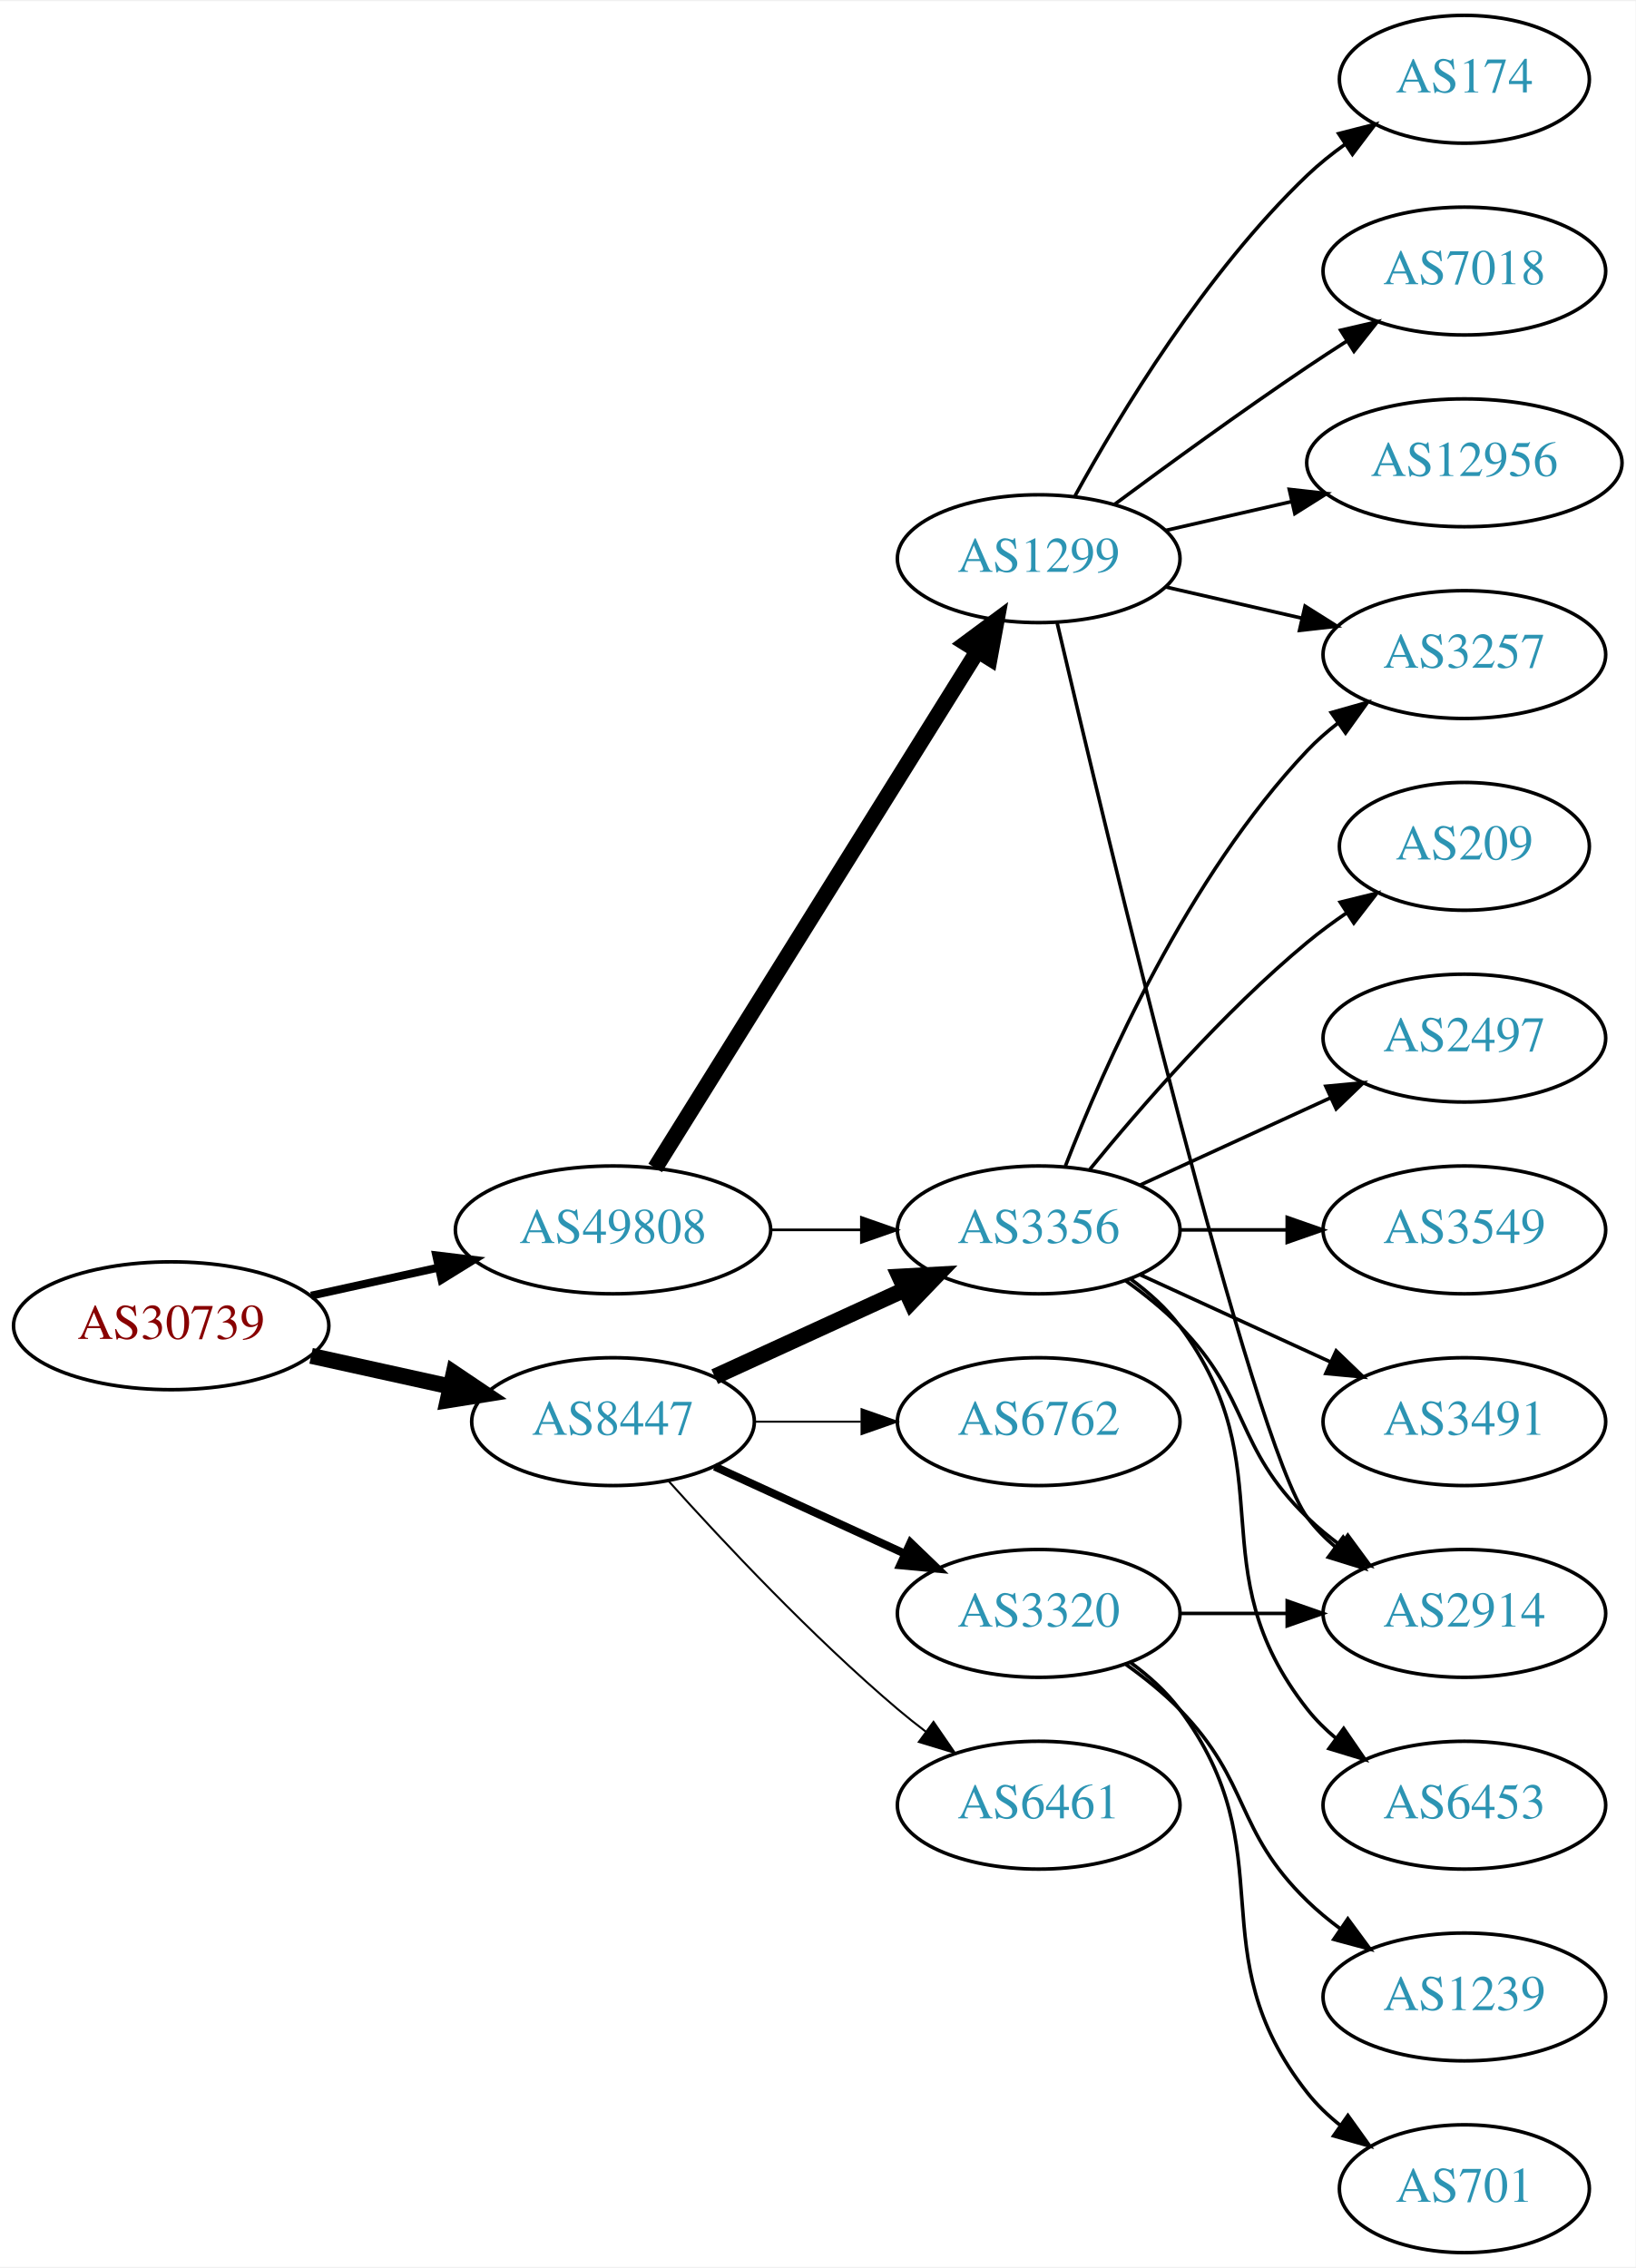
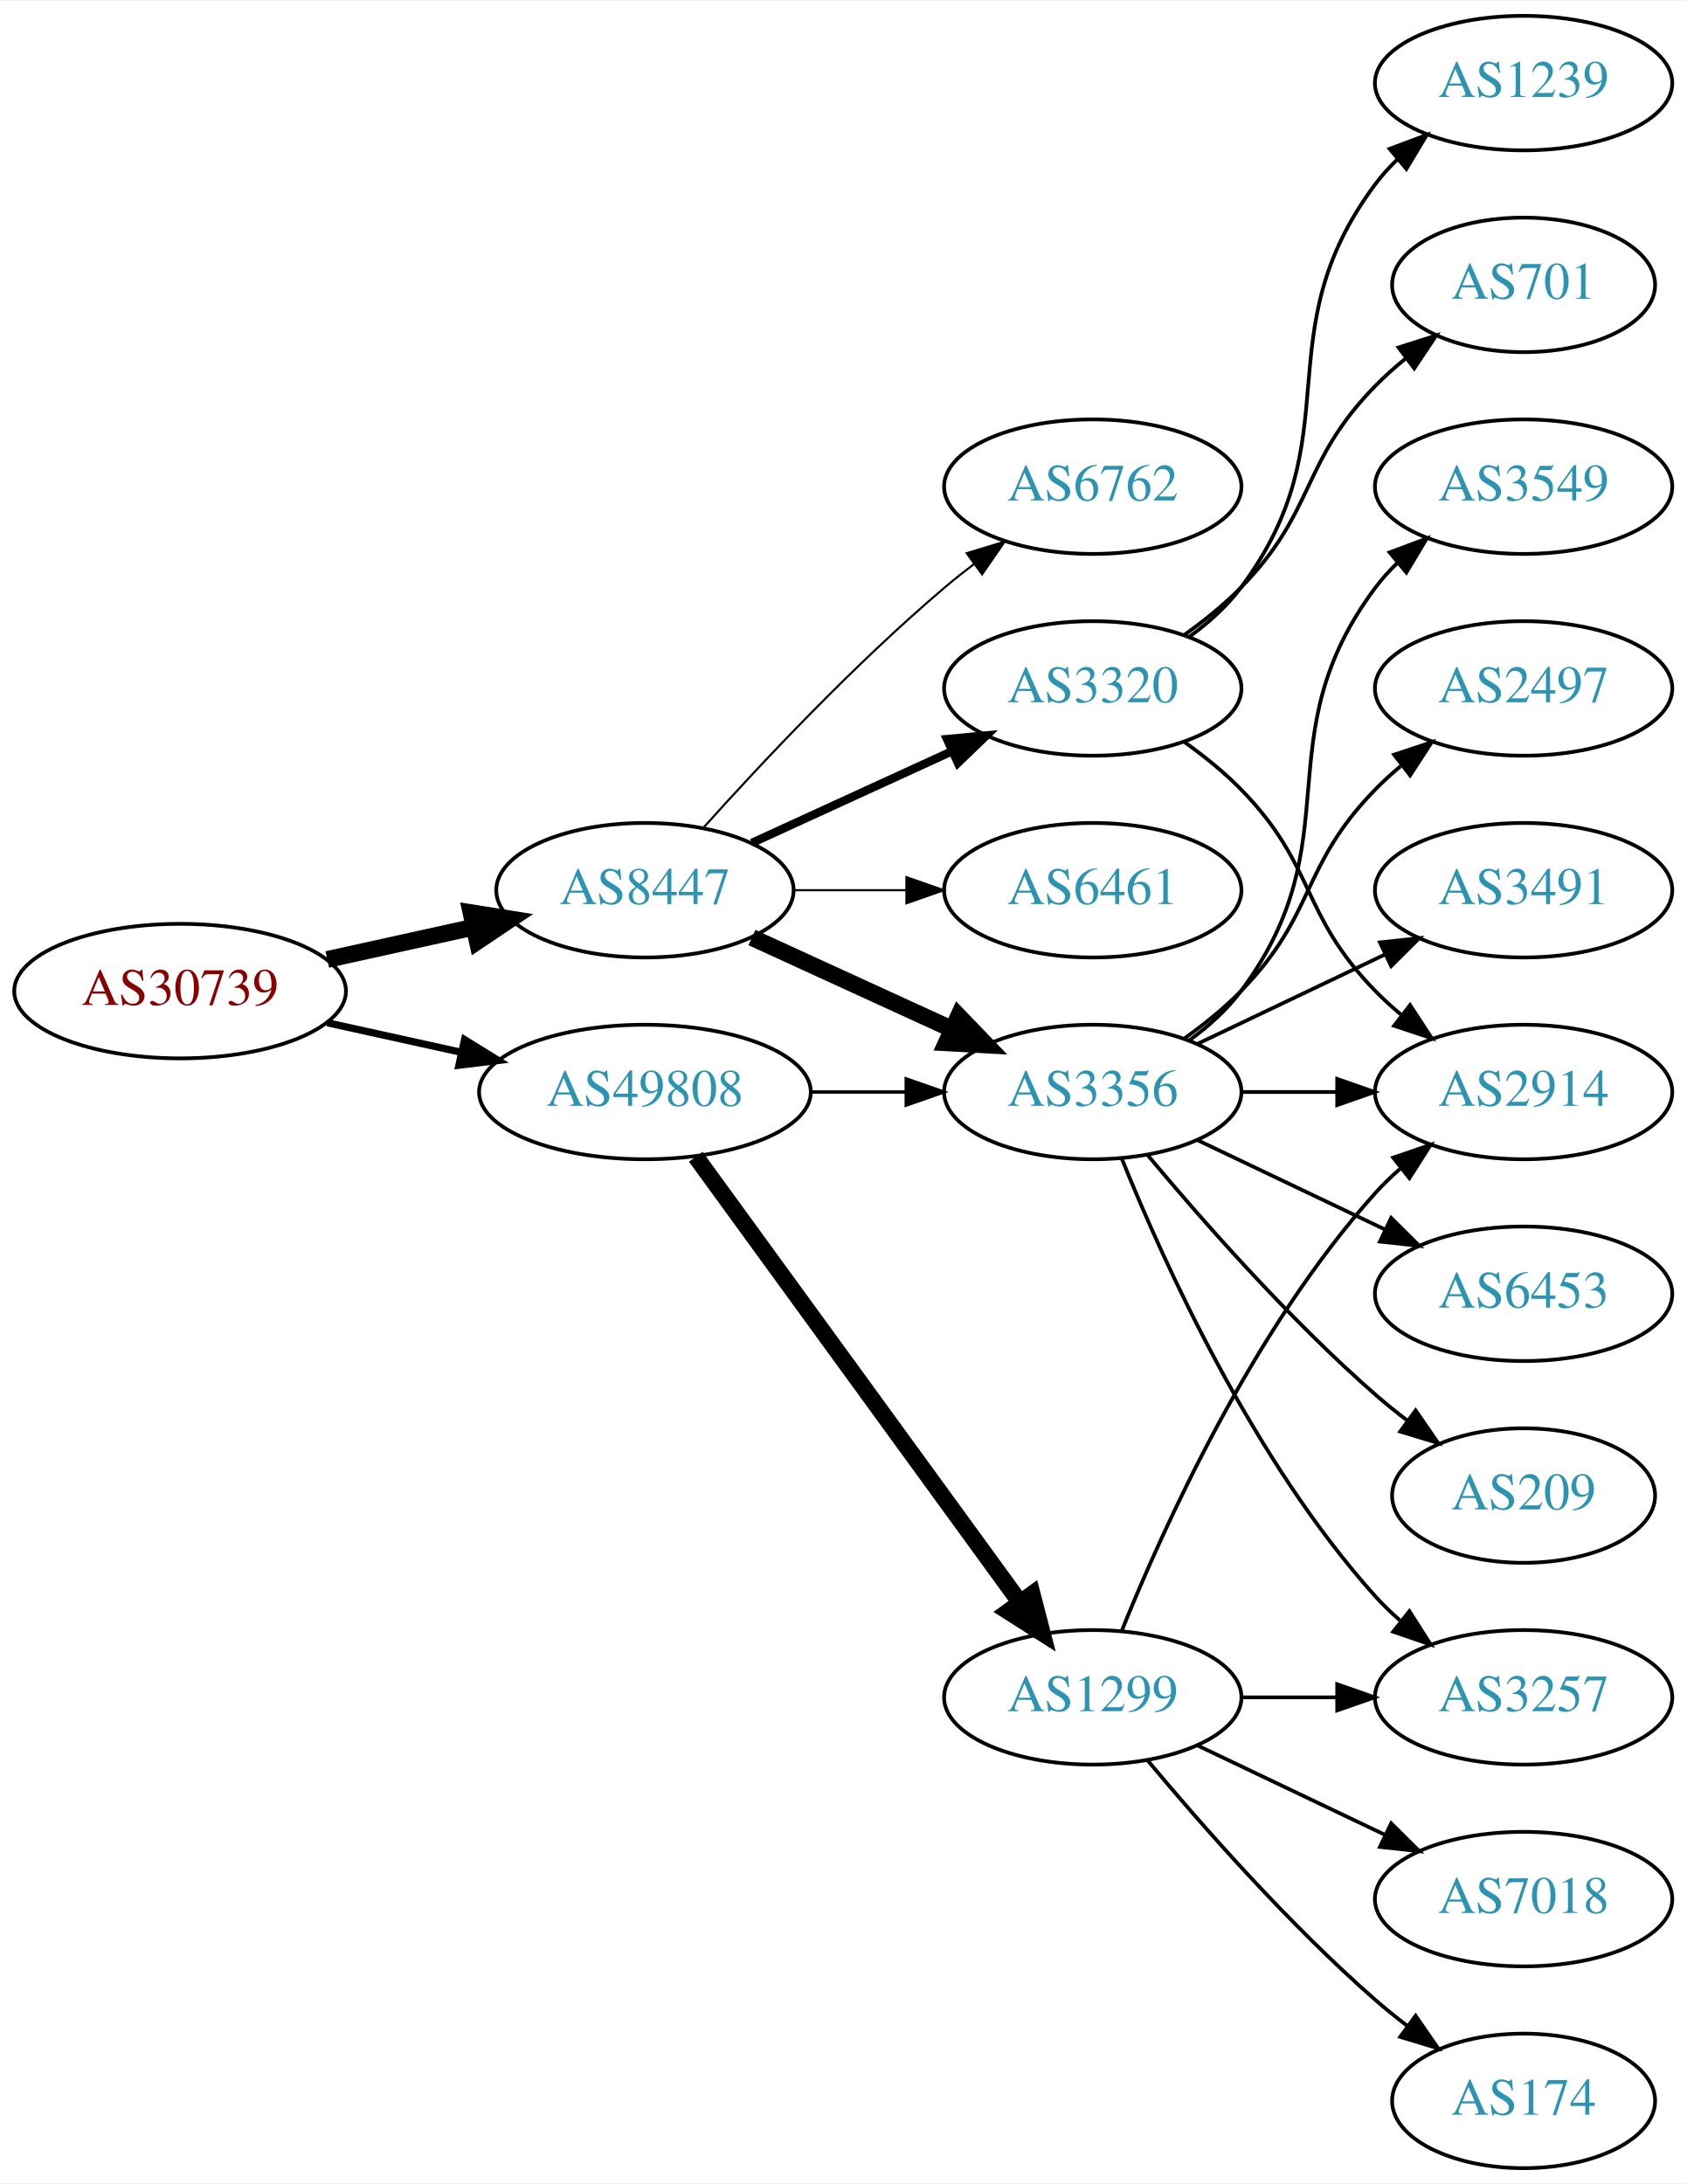
- <svg xmlns="http://www.w3.org/2000/svg" xmlns:xlink="http://www.w3.org/1999/xlink" width="460pt" height="638pt" viewBox="0.00 0.00 460.47 638.00">
-   <g id="graph0" class="graph" transform="scale(1 1) rotate(0) translate(4 634)">
-     <polygon fill="white" stroke="none" points="-4,4 -4,-634 456.469,-634 456.469,4 -4,4" />
+ <svg xmlns="http://www.w3.org/2000/svg" xmlns:xlink="http://www.w3.org/1999/xlink" width="451pt" height="584pt" viewBox="0.00 0.00 451.37 584.00">
+   <g id="graph0" class="graph" transform="scale(1 1) rotate(0) translate(4 580)">
+     <polygon fill="white" stroke="none" points="-4,4 -4,-580 447.37,-580 447.37,4 -4,4" />
    <g id="node1" class="node">
      <g id="a_node1">
        <a xlink:href="/asn/30739" xlink:title="AS30739 ~ Lenzing AG [AT]">
-           <ellipse fill="#ffffff" stroke="black" cx="44.196" cy="-261" rx="44.393" ry="18" />
-           <text text-anchor="middle" x="44.196" y="-257.3" font-family="Times,serif" font-size="14.00" fill="#880000">AS30739</text>
+           <ellipse fill="#ffffff" stroke="black" cx="44.196" cy="-315" rx="44.393" ry="18" />
+           <text text-anchor="middle" x="44.196" y="-311.3" font-family="Times,serif" font-size="14.00" fill="#880000">AS30739</text>
        </a>
      </g>
    </g>
    <g id="node2" class="node">
      <g id="a_node2">
        <a xlink:href="/asn/8447" xlink:title="AS8447 ~ A1 Telekom Austria AG [AT]">
-           <ellipse fill="#ffffff" stroke="black" cx="168.588" cy="-234" rx="39.794" ry="18" />
-           <text text-anchor="middle" x="168.588" y="-230.3" font-family="Times,serif" font-size="14.00" fill="#2c94b3">AS8447</text>
+           <ellipse fill="#ffffff" stroke="black" cx="168.588" cy="-342" rx="39.794" ry="18" />
+           <text text-anchor="middle" x="168.588" y="-338.3" font-family="Times,serif" font-size="14.00" fill="#2c94b3">AS8447</text>
        </a>
      </g>
    </g>
    <g id="edge1" class="edge">
-       <path fill="none" stroke="black" stroke-width="4.5" d="M83.586,-252.531C95.977,-249.798 109.824,-246.743 122.644,-243.915" />
-       <polygon fill="black" stroke="black" stroke-width="4.5" points="123.742,-247.705 132.659,-241.705 122.045,-240.015 123.742,-247.705" />
+       <path fill="none" stroke="black" stroke-width="4.5" d="M83.586,-323.469C95.977,-326.202 109.824,-329.257 122.644,-332.085" />
+       <polygon fill="black" stroke="black" stroke-width="4.5" points="122.045,-335.985 132.659,-334.295 123.742,-328.295 122.045,-335.985" />
    </g>
    <g id="node3" class="node">
      <g id="a_node3">
        <a xlink:href="/asn/49808" xlink:title="AS49808 ~ POWERSPEED-AS [AT]">
          <ellipse fill="#ffffff" stroke="black" cx="168.588" cy="-288" rx="44.393" ry="18" />
          <text text-anchor="middle" x="168.588" y="-284.3" font-family="Times,serif" font-size="14.00" fill="#2c94b3">AS49808</text>
        </a>
      </g>
    </g>
    <g id="edge2" class="edge">
-       <path fill="none" stroke="black" stroke-width="2.25" d="M83.586,-269.469C94.978,-271.982 107.6,-274.767 119.525,-277.397" />
-       <polygon fill="black" stroke="black" stroke-width="2.25" points="118.815,-280.825 129.335,-279.561 120.323,-273.989 118.815,-280.825" />
+       <path fill="none" stroke="black" stroke-width="1.929" d="M83.586,-306.531C94.978,-304.018 107.6,-301.233 119.525,-298.603" />
+       <polygon fill="black" stroke="black" stroke-width="1.929" points="120.323,-302.011 129.335,-296.439 118.815,-295.175 120.323,-302.011" />
    </g>
    <g id="node4" class="node">
      <g id="a_node4">
+         <a xlink:href="/asn/6762" xlink:title="AS6762 ~ TELECOM ITALIA SPARKLE S.p.A. [IT]">
+           <ellipse fill="#ffffff" stroke="black" cx="288.431" cy="-450" rx="39.794" ry="18" />
+           <text text-anchor="middle" x="288.431" y="-446.3" font-family="Times,serif" font-size="14.00" fill="#2c94b3">AS6762</text>
+         </a>
+       </g>
+     </g>
+     <g id="edge3" class="edge">
+       <path fill="none" stroke="black" stroke-width="0.562" d="M184.234,-358.725C199.535,-375.765 224.632,-402.523 248.784,-423 251.281,-425.117 253.942,-427.232 256.653,-429.293" />
+       <polygon fill="black" stroke="black" stroke-width="0.562" points="254.69,-432.194 264.83,-435.266 258.819,-426.541 254.69,-432.194" />
+     </g>
+     <g id="node5" class="node">
+       <g id="a_node5">
+         <a xlink:href="/asn/3320" xlink:title="AS3320 ~ DTAG [DE]">
+           <ellipse fill="#ffffff" stroke="black" cx="288.431" cy="-396" rx="39.794" ry="18" />
+           <text text-anchor="middle" x="288.431" y="-392.3" font-family="Times,serif" font-size="14.00" fill="#2c94b3">AS3320</text>
+         </a>
+       </g>
+     </g>
+     <g id="edge4" class="edge">
+       <path fill="none" stroke="black" stroke-width="2.25" d="M197.217,-354.661C213.174,-361.973 233.445,-371.261 250.727,-379.181" />
+       <polygon fill="black" stroke="black" stroke-width="2.25" points="249.426,-382.435 259.975,-383.419 252.342,-376.071 249.426,-382.435" />
+     </g>
+     <g id="node6" class="node">
+       <g id="a_node6">
        <a xlink:href="/asn/3356" xlink:title="AS3356 ~ Level 3 Parent, LLC [US]">
          <ellipse fill="#ffffff" stroke="black" cx="288.431" cy="-288" rx="39.794" ry="18" />
          <text text-anchor="middle" x="288.431" y="-284.3" font-family="Times,serif" font-size="14.00" fill="#2c94b3">AS3356</text>
        </a>
      </g>
    </g>
-     <g id="edge3" class="edge">
-       <path fill="none" stroke="black" stroke-width="4.5" d="M197.217,-246.661C213.174,-253.973 233.445,-263.261 250.727,-271.181" />
-       <polygon fill="black" stroke="black" stroke-width="4.5" points="249.244,-274.832 259.975,-275.419 252.524,-267.673 249.244,-274.832" />
-     </g>
-     <g id="node5" class="node">
-       <g id="a_node5">
-         <a xlink:href="/asn/3320" xlink:title="AS3320 ~ DTAG [DE]">
-           <ellipse fill="#ffffff" stroke="black" cx="288.431" cy="-180" rx="39.794" ry="18" />
-           <text text-anchor="middle" x="288.431" y="-176.3" font-family="Times,serif" font-size="14.00" fill="#2c94b3">AS3320</text>
-         </a>
-       </g>
-     </g>
-     <g id="edge4" class="edge">
-       <path fill="none" stroke="black" stroke-width="2.25" d="M197.217,-221.339C213.174,-214.027 233.445,-204.739 250.727,-196.819" />
-       <polygon fill="black" stroke="black" stroke-width="2.25" points="252.342,-199.929 259.975,-192.581 249.426,-193.565 252.342,-199.929" />
-     </g>
-     <g id="node6" class="node">
-       <g id="a_node6">
-         <a xlink:href="/asn/6461" xlink:title="AS6461 ~ Zayo Bandwidth [US]">
-           <ellipse fill="#ffffff" stroke="black" cx="288.431" cy="-126" rx="39.794" ry="18" />
-           <text text-anchor="middle" x="288.431" y="-122.3" font-family="Times,serif" font-size="14.00" fill="#2c94b3">AS6461</text>
-         </a>
-       </g>
-     </g>
    <g id="edge5" class="edge">
-       <path fill="none" stroke="black" stroke-width="0.562" d="M184.234,-217.275C199.535,-200.235 224.632,-173.477 248.784,-153 251.281,-150.883 253.942,-148.768 256.653,-146.707" />
-       <polygon fill="black" stroke="black" stroke-width="0.562" points="258.819,-149.459 264.83,-140.734 254.69,-143.806 258.819,-149.459" />
+       <path fill="none" stroke="black" stroke-width="4.5" d="M197.217,-329.339C213.174,-322.027 233.445,-312.739 250.727,-304.819" />
+       <polygon fill="black" stroke="black" stroke-width="4.5" points="252.524,-308.327 259.975,-300.581 249.244,-301.168 252.524,-308.327" />
    </g>
    <g id="node7" class="node">
      <g id="a_node7">
-         <a xlink:href="/asn/6762" xlink:title="AS6762 ~ TELECOM ITALIA SPARKLE S.p.A. [IT]">
-           <ellipse fill="#ffffff" stroke="black" cx="288.431" cy="-234" rx="39.794" ry="18" />
-           <text text-anchor="middle" x="288.431" y="-230.3" font-family="Times,serif" font-size="14.00" fill="#2c94b3">AS6762</text>
+         <a xlink:href="/asn/6461" xlink:title="AS6461 ~ Zayo Bandwidth [US]">
+           <ellipse fill="#ffffff" stroke="black" cx="288.431" cy="-342" rx="39.794" ry="18" />
+           <text text-anchor="middle" x="288.431" y="-338.3" font-family="Times,serif" font-size="14.00" fill="#2c94b3">AS6461</text>
        </a>
      </g>
    </g>
    <g id="edge6" class="edge">
-       <path fill="none" stroke="black" stroke-width="0.562" d="M208.501,-234C218.054,-234 228.404,-234 238.367,-234" />
-       <polygon fill="black" stroke="black" stroke-width="0.562" points="238.559,-237.5 248.559,-234 238.559,-230.5 238.559,-237.5" />
+       <path fill="none" stroke="black" stroke-width="0.562" d="M208.501,-342C218.054,-342 228.404,-342 238.367,-342" />
+       <polygon fill="black" stroke="black" stroke-width="0.562" points="238.559,-345.5 248.559,-342 238.559,-338.5 238.559,-345.5" />
    </g>
    <g id="edge18" class="edge">
-       <path fill="none" stroke="black" stroke-width="0.75" d="M212.799,-288C221.112,-288 229.875,-288 238.357,-288" />
-       <polygon fill="black" stroke="black" stroke-width="0.75" points="238.516,-291.5 248.516,-288 238.516,-284.5 238.516,-291.5" />
+       <path fill="none" stroke="black" stroke-width="0.9" d="M212.799,-288C221.112,-288 229.875,-288 238.357,-288" />
+       <polygon fill="black" stroke="black" stroke-width="0.9" points="238.516,-291.5 248.516,-288 238.516,-284.5 238.516,-291.5" />
    </g>
    <g id="node17" class="node">
      <g id="a_node17">
        <a xlink:href="/asn/1299" xlink:title="AS1299 ~ Telia Carrier [EU]">
-           <ellipse fill="#ffffff" stroke="black" cx="288.431" cy="-477" rx="39.794" ry="18" />
-           <text text-anchor="middle" x="288.431" y="-473.3" font-family="Times,serif" font-size="14.00" fill="#2c94b3">AS1299</text>
+           <ellipse fill="#ffffff" stroke="black" cx="288.431" cy="-126" rx="39.794" ry="18" />
+           <text text-anchor="middle" x="288.431" y="-122.3" font-family="Times,serif" font-size="14.00" fill="#2c94b3">AS1299</text>
        </a>
      </g>
    </g>
    <g id="edge17" class="edge">
-       <path fill="none" stroke="black" stroke-width="4.5" d="M180.463,-305.442C201.247,-338.775 246.707,-411.686 271.136,-450.866" />
-       <polygon fill="black" stroke="black" stroke-width="4.5" points="267.95,-453.198 276.582,-459.6 274.632,-449.031 267.95,-453.198" />
+       <path fill="none" stroke="black" stroke-width="4.5" d="M182.199,-270.663C203.02,-242.04 244.683,-184.767 268.871,-151.514" />
+       <polygon fill="black" stroke="black" stroke-width="4.5" points="272.212,-153.615 274.91,-143.212 265.844,-148.983 272.212,-153.615" />
    </g>
    <g id="node8" class="node">
      <g id="a_node8">
-         <a xlink:href="/asn/3549" xlink:title="AS3549 ~ Level 3 Parent, LLC [US]">
-           <ellipse fill="#ffffff" stroke="black" cx="408.273" cy="-288" rx="39.794" ry="18" />
-           <text text-anchor="middle" x="408.273" y="-284.3" font-family="Times,serif" font-size="14.00" fill="#2c94b3">AS3549</text>
+         <a xlink:href="/asn/2914" xlink:title="AS2914 ~ NTT America, Inc. [US]">
+           <ellipse fill="#ffffff" stroke="black" cx="403.724" cy="-288" rx="39.794" ry="18" />
+           <text text-anchor="middle" x="403.724" y="-284.3" font-family="Times,serif" font-size="14.00" fill="#2c94b3">AS2914</text>
        </a>
      </g>
    </g>
    <g id="edge7" class="edge">
-       <path fill="none" stroke="black" d="M328.343,-288C337.897,-288 348.246,-288 358.209,-288" />
-       <polygon fill="black" stroke="black" points="358.402,-291.5 368.402,-288 358.402,-284.5 358.402,-291.5" />
+       <path fill="none" stroke="black" d="M313.025,-381.611C318.281,-377.852 323.613,-373.563 328.077,-369 348.25,-348.383 343.905,-335.617 364.077,-315 366.17,-312.861 368.453,-310.782 370.83,-308.79" />
+       <polygon fill="black" stroke="black" points="373.349,-311.268 379.13,-302.389 369.074,-305.725 373.349,-311.268" />
    </g>
    <g id="node9" class="node">
      <g id="a_node9">
-         <a xlink:href="/asn/3491" xlink:title="AS3491 ~ PCCW Global, Inc. [US]">
-           <ellipse fill="#ffffff" stroke="black" cx="408.273" cy="-234" rx="39.794" ry="18" />
-           <text text-anchor="middle" x="408.273" y="-230.3" font-family="Times,serif" font-size="14.00" fill="#2c94b3">AS3491</text>
+         <a xlink:href="/asn/701" xlink:title="AS701 ~ UUNET [US]">
+           <ellipse fill="#ffffff" stroke="black" cx="403.724" cy="-504" rx="35.194" ry="18" />
+           <text text-anchor="middle" x="403.724" y="-500.3" font-family="Times,serif" font-size="14.00" fill="#2c94b3">AS701</text>
        </a>
      </g>
    </g>
    <g id="edge8" class="edge">
-       <path fill="none" stroke="black" d="M317.06,-275.339C333.017,-268.027 353.287,-258.739 370.57,-250.819" />
-       <polygon fill="black" stroke="black" points="372.185,-253.929 379.818,-246.581 369.269,-247.565 372.185,-253.929" />
+       <path fill="none" stroke="black" d="M313.025,-410.389C318.281,-414.148 323.613,-418.437 328.077,-423 348.25,-443.617 343.905,-456.383 364.077,-477 366.556,-479.534 369.303,-481.983 372.156,-484.304" />
+       <polygon fill="black" stroke="black" points="370.247,-487.248 380.341,-490.468 374.458,-481.657 370.247,-487.248" />
    </g>
    <g id="node10" class="node">
      <g id="a_node10">
-         <a xlink:href="/asn/2914" xlink:title="AS2914 ~ NTT America, Inc. [US]">
-           <ellipse fill="#ffffff" stroke="black" cx="408.273" cy="-180" rx="39.794" ry="18" />
-           <text text-anchor="middle" x="408.273" y="-176.3" font-family="Times,serif" font-size="14.00" fill="#2c94b3">AS2914</text>
+         <a xlink:href="/asn/1239" xlink:title="AS1239 ~ Sprint [US]">
+           <ellipse fill="#ffffff" stroke="black" cx="403.724" cy="-558" rx="39.794" ry="18" />
+           <text text-anchor="middle" x="403.724" y="-554.3" font-family="Times,serif" font-size="14.00" fill="#2c94b3">AS1239</text>
        </a>
      </g>
    </g>
    <g id="edge9" class="edge">
-       <path fill="none" stroke="black" d="M313.025,-273.611C318.281,-269.852 323.613,-265.563 328.077,-261 348.25,-240.383 343.384,-227.094 364.077,-207 366.922,-204.237 370.096,-201.614 373.396,-199.166" />
-       <polygon fill="black" stroke="black" points="375.462,-201.994 381.744,-193.462 371.513,-196.214 375.462,-201.994" />
+       <path fill="none" stroke="black" d="M314.362,-409.882C319.438,-413.611 324.356,-418.016 328.077,-423 358.349,-463.542 333.806,-490.458 364.077,-531 365.822,-533.336 367.829,-535.545 369.992,-537.617" />
+       <polygon fill="black" stroke="black" points="367.87,-540.405 377.793,-544.118 372.352,-535.027 367.87,-540.405" />
+     </g>
+     <g id="edge12" class="edge">
+       <path fill="none" stroke="black" d="M328.103,-288C336.306,-288 345.07,-288 353.602,-288" />
+       <polygon fill="black" stroke="black" points="353.841,-291.5 363.841,-288 353.841,-284.5 353.841,-291.5" />
    </g>
    <g id="node11" class="node">
      <g id="a_node11">
        <a xlink:href="/asn/6453" xlink:title="AS6453 ~ TATA COMMUNICATIONS (AMERICA) INC [US]">
-           <ellipse fill="#ffffff" stroke="black" cx="408.273" cy="-126" rx="39.794" ry="18" />
-           <text text-anchor="middle" x="408.273" y="-122.3" font-family="Times,serif" font-size="14.00" fill="#2c94b3">AS6453</text>
+           <ellipse fill="#ffffff" stroke="black" cx="403.724" cy="-234" rx="39.794" ry="18" />
+           <text text-anchor="middle" x="403.724" y="-230.3" font-family="Times,serif" font-size="14.00" fill="#2c94b3">AS6453</text>
        </a>
      </g>
    </g>
    <g id="edge10" class="edge">
-       <path fill="none" stroke="black" d="M314.362,-274.118C319.438,-270.389 324.356,-265.984 328.077,-261 358.349,-220.458 332.779,-192.754 364.077,-153 366.402,-150.047 369.146,-147.33 372.105,-144.853" />
-       <polygon fill="black" stroke="black" points="374.298,-147.585 380.302,-138.855 370.165,-141.936 374.298,-147.585" />
+       <path fill="none" stroke="black" d="M316.567,-275.066C331.561,-267.919 350.382,-258.948 366.605,-251.215" />
+       <polygon fill="black" stroke="black" points="368.288,-254.291 375.809,-246.829 365.276,-247.972 368.288,-254.291" />
    </g>
    <g id="node12" class="node">
      <g id="a_node12">
        <a xlink:href="/asn/209" xlink:title="AS209 ~ CenturyLink Communications, LLC [US]">
-           <ellipse fill="#ffffff" stroke="black" cx="408.273" cy="-396" rx="35.194" ry="18" />
-           <text text-anchor="middle" x="408.273" y="-392.3" font-family="Times,serif" font-size="14.00" fill="#2c94b3">AS209</text>
+           <ellipse fill="#ffffff" stroke="black" cx="403.724" cy="-180" rx="35.194" ry="18" />
+           <text text-anchor="middle" x="403.724" y="-176.3" font-family="Times,serif" font-size="14.00" fill="#2c94b3">AS209</text>
        </a>
      </g>
    </g>
    <g id="edge11" class="edge">
-       <path fill="none" stroke="black" d="M302.85,-305.065C316.964,-322.375 340.379,-349.345 364.077,-369 367.54,-371.872 371.333,-374.669 375.187,-377.308" />
-       <polygon fill="black" stroke="black" points="373.33,-380.275 383.62,-382.797 377.149,-374.408 373.33,-380.275" />
+       <path fill="none" stroke="black" d="M303.061,-271.183C317.343,-254.071 340.89,-227.255 364.077,-207 366.747,-204.668 369.62,-202.352 372.55,-200.114" />
+       <polygon fill="black" stroke="black" points="374.828,-202.784 380.841,-194.061 370.701,-197.13 374.828,-202.784" />
    </g>
    <g id="node13" class="node">
      <g id="a_node13">
-         <a xlink:href="/asn/2497" xlink:title="AS2497 ~ Internet Initiative Japan Inc. [JP]">
-           <ellipse fill="#ffffff" stroke="black" cx="408.273" cy="-342" rx="39.794" ry="18" />
-           <text text-anchor="middle" x="408.273" y="-338.3" font-family="Times,serif" font-size="14.00" fill="#2c94b3">AS2497</text>
-         </a>
-       </g>
-     </g>
-     <g id="edge12" class="edge">
-       <path fill="none" stroke="black" d="M317.06,-300.661C333.017,-307.973 353.287,-317.261 370.57,-325.181" />
-       <polygon fill="black" stroke="black" points="369.269,-328.435 379.818,-329.419 372.185,-322.071 369.269,-328.435" />
+         <a xlink:href="/asn/3549" xlink:title="AS3549 ~ Level 3 Parent, LLC [US]">
+           <ellipse fill="#ffffff" stroke="black" cx="403.724" cy="-450" rx="39.794" ry="18" />
+           <text text-anchor="middle" x="403.724" y="-446.3" font-family="Times,serif" font-size="14.00" fill="#2c94b3">AS3549</text>
+         </a>
+       </g>
+     </g>
+     <g id="edge13" class="edge">
+       <path fill="none" stroke="black" d="M314.362,-301.882C319.438,-305.611 324.356,-310.016 328.077,-315 358.349,-355.542 333.806,-382.458 364.077,-423 365.822,-425.336 367.829,-427.545 369.992,-429.617" />
+       <polygon fill="black" stroke="black" points="367.87,-432.405 377.793,-436.118 372.352,-427.027 367.87,-432.405" />
    </g>
    <g id="node14" class="node">
      <g id="a_node14">
-         <a xlink:href="/asn/3257" xlink:title="AS3257 ~ GTT [DE]">
-           <ellipse fill="#ffffff" stroke="black" cx="408.273" cy="-450" rx="39.794" ry="18" />
-           <text text-anchor="middle" x="408.273" y="-446.3" font-family="Times,serif" font-size="14.00" fill="#2c94b3">AS3257</text>
-         </a>
-       </g>
-     </g>
-     <g id="edge13" class="edge">
-       <path fill="none" stroke="black" d="M295.954,-305.994C306.704,-333.728 330.362,-387.429 364.077,-423 366.663,-425.728 369.581,-428.294 372.649,-430.677" />
-       <polygon fill="black" stroke="black" points="370.803,-433.658 380.997,-436.543 374.827,-427.93 370.803,-433.658" />
-     </g>
-     <g id="edge15" class="edge">
-       <path fill="none" stroke="black" d="M328.343,-180C337.897,-180 348.246,-180 358.209,-180" />
-       <polygon fill="black" stroke="black" points="358.402,-183.5 368.402,-180 358.402,-176.5 358.402,-183.5" />
+         <a xlink:href="/asn/2497" xlink:title="AS2497 ~ Internet Initiative Japan Inc. [JP]">
+           <ellipse fill="#ffffff" stroke="black" cx="403.724" cy="-396" rx="39.794" ry="18" />
+           <text text-anchor="middle" x="403.724" y="-392.3" font-family="Times,serif" font-size="14.00" fill="#2c94b3">AS2497</text>
+         </a>
+       </g>
+     </g>
+     <g id="edge14" class="edge">
+       <path fill="none" stroke="black" d="M313.025,-302.389C318.281,-306.148 323.613,-310.437 328.077,-315 348.25,-335.617 343.905,-348.383 364.077,-369 366.17,-371.139 368.453,-373.218 370.83,-375.21" />
+       <polygon fill="black" stroke="black" points="369.074,-378.275 379.13,-381.611 373.349,-372.732 369.074,-378.275" />
    </g>
    <g id="node15" class="node">
      <g id="a_node15">
-         <a xlink:href="/asn/1239" xlink:title="AS1239 ~ Sprint [US]">
-           <ellipse fill="#ffffff" stroke="black" cx="408.273" cy="-72" rx="39.794" ry="18" />
-           <text text-anchor="middle" x="408.273" y="-68.3" font-family="Times,serif" font-size="14.00" fill="#2c94b3">AS1239</text>
-         </a>
-       </g>
-     </g>
-     <g id="edge14" class="edge">
-       <path fill="none" stroke="black" d="M313.025,-165.611C318.281,-161.852 323.613,-157.563 328.077,-153 348.25,-132.383 343.384,-119.094 364.077,-99 366.922,-96.237 370.096,-93.614 373.396,-91.166" />
-       <polygon fill="black" stroke="black" points="375.462,-93.993 381.744,-85.462 371.513,-88.214 375.462,-93.993" />
+         <a xlink:href="/asn/3257" xlink:title="AS3257 ~ GTT [DE]">
+           <ellipse fill="#ffffff" stroke="black" cx="403.724" cy="-126" rx="39.794" ry="18" />
+           <text text-anchor="middle" x="403.724" y="-122.3" font-family="Times,serif" font-size="14.00" fill="#2c94b3">AS3257</text>
+         </a>
+       </g>
+     </g>
+     <g id="edge15" class="edge">
+       <path fill="none" stroke="black" d="M296.179,-270.213C307.23,-242.757 331.283,-189.422 364.077,-153 366.08,-150.776 368.298,-148.637 370.631,-146.603" />
+       <polygon fill="black" stroke="black" points="373.161,-149.065 378.85,-140.127 368.829,-143.567 373.161,-149.065" />
    </g>
    <g id="node16" class="node">
      <g id="a_node16">
-         <a xlink:href="/asn/701" xlink:title="AS701 ~ UUNET [US]">
-           <ellipse fill="#ffffff" stroke="black" cx="408.273" cy="-18" rx="35.194" ry="18" />
-           <text text-anchor="middle" x="408.273" y="-14.3" font-family="Times,serif" font-size="14.00" fill="#2c94b3">AS701</text>
+         <a xlink:href="/asn/3491" xlink:title="AS3491 ~ PCCW Global, Inc. [US]">
+           <ellipse fill="#ffffff" stroke="black" cx="403.724" cy="-342" rx="39.794" ry="18" />
+           <text text-anchor="middle" x="403.724" y="-338.3" font-family="Times,serif" font-size="14.00" fill="#2c94b3">AS3491</text>
        </a>
      </g>
    </g>
    <g id="edge16" class="edge">
-       <path fill="none" stroke="black" d="M314.362,-166.118C319.438,-162.389 324.356,-157.984 328.077,-153 358.349,-112.458 332.779,-84.754 364.077,-45 366.724,-41.639 369.912,-38.584 373.344,-35.839" />
-       <polygon fill="black" stroke="black" points="375.482,-38.614 381.651,-30 371.457,-32.887 375.482,-38.614" />
-     </g>
-     <g id="edge19" class="edge">
-       <path fill="none" stroke="black" d="M293.636,-458.867C307.005,-401.701 348.556,-227.806 364.077,-207 366.325,-203.987 369.017,-201.231 371.943,-198.728" />
-       <polygon fill="black" stroke="black" points="374.138,-201.458 380.095,-192.697 369.974,-195.831 374.138,-201.458" />
+       <path fill="none" stroke="black" d="M316.567,-300.934C331.561,-308.081 350.382,-317.052 366.605,-324.785" />
+       <polygon fill="black" stroke="black" points="365.276,-328.028 375.809,-329.171 368.288,-321.709 365.276,-328.028" />
+     </g>
+     <g id="edge20" class="edge">
+       <path fill="none" stroke="black" d="M296.179,-143.787C307.23,-171.243 331.283,-224.578 364.077,-261 366.08,-263.224 368.298,-265.363 370.631,-267.397" />
+       <polygon fill="black" stroke="black" points="368.829,-270.433 378.85,-273.873 373.161,-264.935 368.829,-270.433" />
    </g>
    <g id="edge22" class="edge">
-       <path fill="none" stroke="black" d="M324.15,-469.045C336.15,-466.296 349.771,-463.175 362.463,-460.267" />
-       <polygon fill="black" stroke="black" points="363.429,-463.636 372.395,-457.991 361.866,-456.813 363.429,-463.636" />
+       <path fill="none" stroke="black" d="M328.103,-126C336.306,-126 345.07,-126 353.602,-126" />
+       <polygon fill="black" stroke="black" points="353.841,-129.5 363.841,-126 353.841,-122.5 353.841,-129.5" />
    </g>
    <g id="node18" class="node">
      <g id="a_node18">
        <a xlink:href="/asn/174" xlink:title="AS174 ~ Cogent Communications [US]">
-           <ellipse fill="#ffffff" stroke="black" cx="408.273" cy="-612" rx="35.194" ry="18" />
-           <text text-anchor="middle" x="408.273" y="-608.3" font-family="Times,serif" font-size="14.00" fill="#2c94b3">AS174</text>
-         </a>
-       </g>
-     </g>
-     <g id="edge20" class="edge">
-       <path fill="none" stroke="black" d="M298.672,-494.713C311.218,-517.561 335.394,-557.611 364.077,-585 367.331,-588.107 370.998,-591.046 374.785,-593.76" />
-       <polygon fill="black" stroke="black" points="372.887,-596.701 383.153,-599.322 376.762,-590.872 372.887,-596.701" />
+           <ellipse fill="#ffffff" stroke="black" cx="403.724" cy="-18" rx="35.194" ry="18" />
+           <text text-anchor="middle" x="403.724" y="-14.3" font-family="Times,serif" font-size="14.00" fill="#2c94b3">AS174</text>
+         </a>
+       </g>
+     </g>
+     <g id="edge19" class="edge">
+       <path fill="none" stroke="black" d="M303.061,-109.183C317.343,-92.071 340.89,-65.255 364.077,-45 366.747,-42.668 369.62,-40.352 372.55,-38.114" />
+       <polygon fill="black" stroke="black" points="374.828,-40.784 380.841,-32.061 370.701,-35.13 374.828,-40.784" />
    </g>
    <g id="node19" class="node">
      <g id="a_node19">
        <a xlink:href="/asn/7018" xlink:title="AS7018 ~ AT&amp;T Services, Inc. [US]">
-           <ellipse fill="#ffffff" stroke="black" cx="408.273" cy="-558" rx="39.794" ry="18" />
-           <text text-anchor="middle" x="408.273" y="-554.3" font-family="Times,serif" font-size="14.00" fill="#2c94b3">AS7018</text>
+           <ellipse fill="#ffffff" stroke="black" cx="403.724" cy="-72" rx="39.794" ry="18" />
+           <text text-anchor="middle" x="403.724" y="-68.3" font-family="Times,serif" font-size="14.00" fill="#2c94b3">AS7018</text>
        </a>
      </g>
    </g>
    <g id="edge21" class="edge">
-       <path fill="none" stroke="black" d="M309.761,-492.277C324.623,-503.304 345.368,-518.407 364.077,-531 367.626,-533.389 371.377,-535.839 375.125,-538.242" />
-       <polygon fill="black" stroke="black" points="373.451,-541.325 383.774,-543.712 377.193,-535.409 373.451,-541.325" />
-     </g>
-     <g id="node20" class="node">
-       <g id="a_node20">
-         <a xlink:href="/asn/12956" xlink:title="AS12956 ~ TELXIUS [ES]">
-           <ellipse fill="#ffffff" stroke="black" cx="408.273" cy="-504" rx="44.393" ry="18" />
-           <text text-anchor="middle" x="408.273" y="-500.3" font-family="Times,serif" font-size="14.00" fill="#2c94b3">AS12956</text>
-         </a>
-       </g>
-     </g>
-     <g id="edge23" class="edge">
-       <path fill="none" stroke="black" d="M324.15,-484.955C335.289,-487.507 347.824,-490.379 359.717,-493.104" />
-       <polygon fill="black" stroke="black" points="358.982,-496.526 369.511,-495.348 360.545,-489.703 358.982,-496.526" />
+       <path fill="none" stroke="black" d="M316.567,-113.066C331.561,-105.919 350.382,-96.948 366.605,-89.215" />
+       <polygon fill="black" stroke="black" points="368.288,-92.291 375.809,-84.829 365.276,-85.972 368.288,-92.291" />
    </g>
  </g>
</svg>
